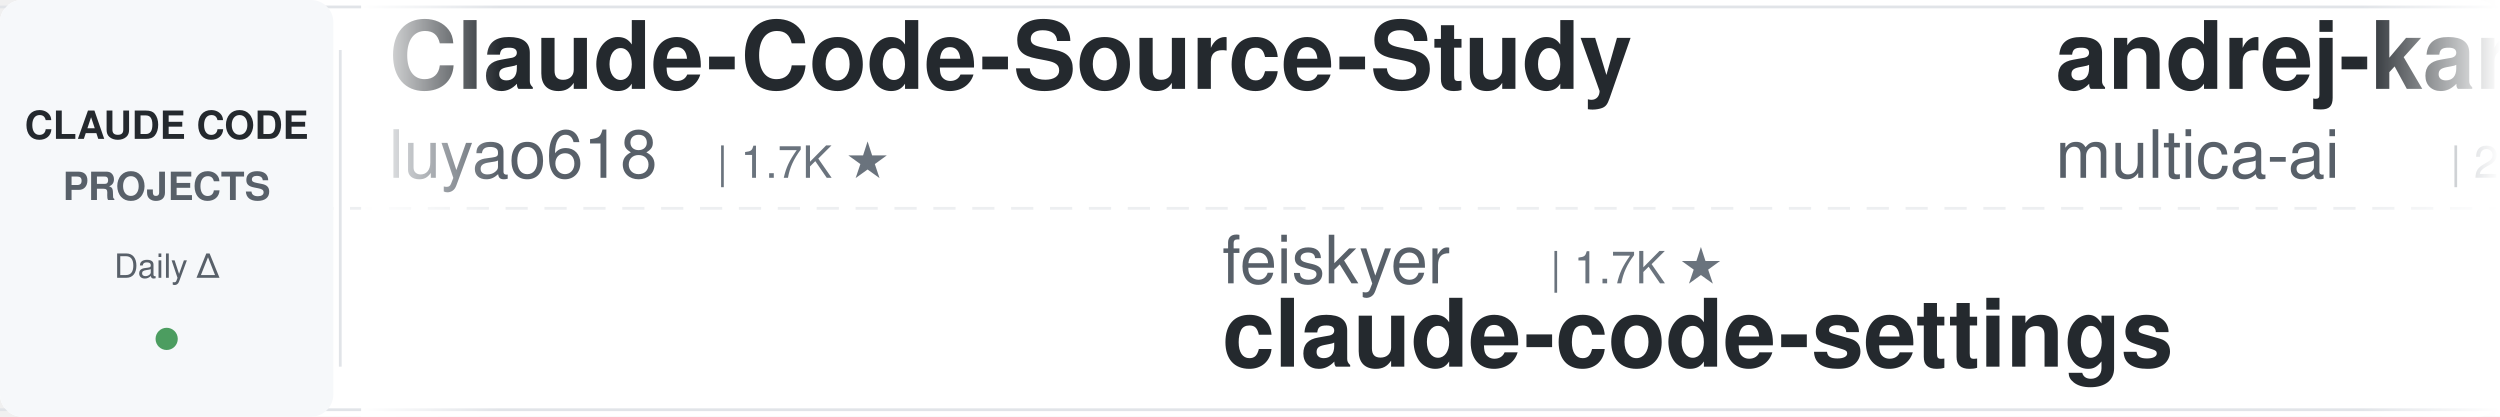
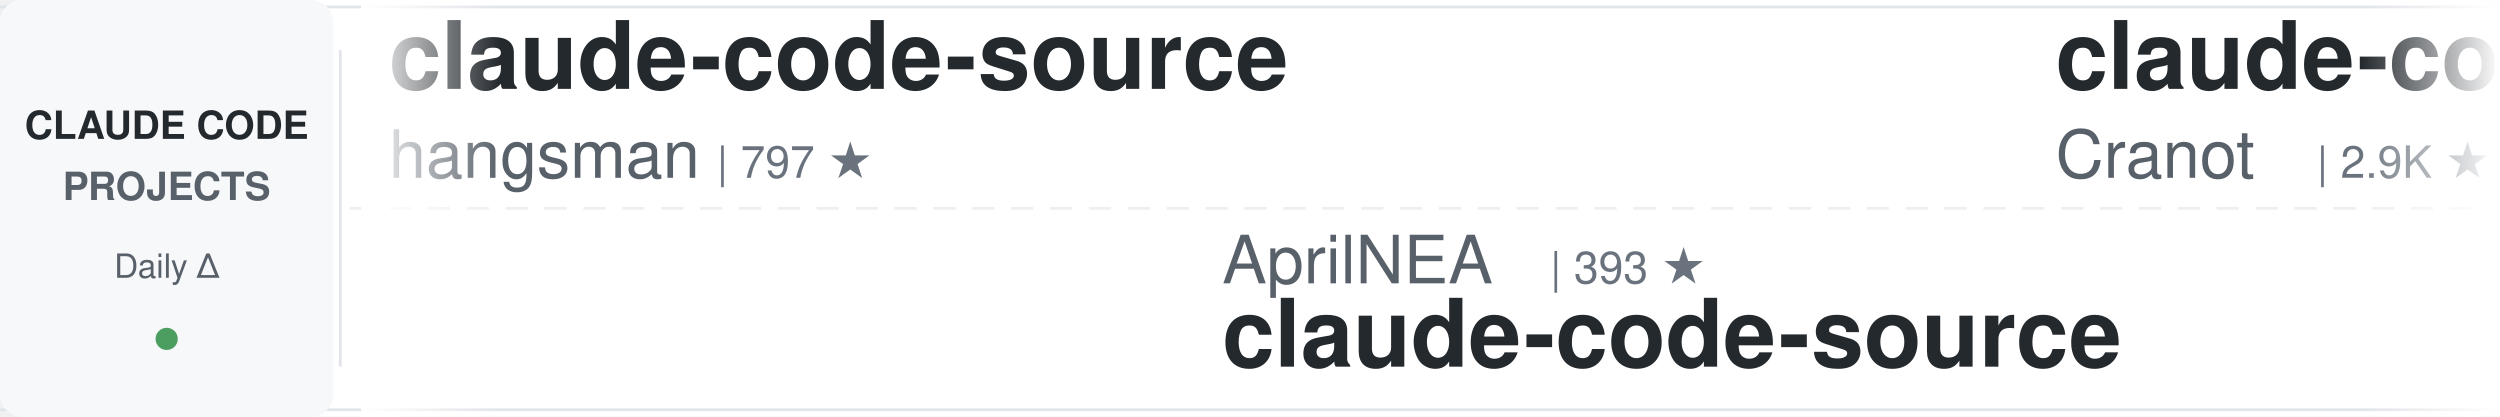
<svg xmlns="http://www.w3.org/2000/svg" width="900" height="150">
  <defs>
    <linearGradient id="leftFade" x1="0%" y1="0%" x2="100%" y2="0%">
      <stop offset="0%" style="stop-color:#ffffff;stop-opacity:1" />
      <stop offset="100%" style="stop-color:#ffffff;stop-opacity:0" />
    </linearGradient>
    <linearGradient id="rightFade" x1="0%" y1="0%" x2="100%" y2="0%">
      <stop offset="0%" style="stop-color:#ffffff;stop-opacity:0" />
      <stop offset="100%" style="stop-color:#ffffff;stop-opacity:1" />
    </linearGradient>
  </defs>
  <rect width="900" height="150" fill="#ffffff" rx="8" />
  <rect x="0" y="2" width="900" height="1" fill="#e1e4e8" />
  <rect x="0" y="147" width="900" height="1" fill="#e1e4e8" />
  <line x1="0" y1="75" x2="900" y2="75" stroke="#e1e4e8" stroke-width="1" stroke-dasharray="8 6" opacity="0.6" />
  <rect x="0" y="0" width="120" height="150" fill="#f6f8fa" rx="8" />
  <text x="60" y="50" font-family="-apple-system, BlinkMacSystemFont, 'Segoe UI', Helvetica, Arial, sans-serif" font-size="14" font-weight="600" fill="#24292e" text-anchor="middle">CLAUDE CODE</text>
  <text x="60" y="72" font-family="-apple-system, BlinkMacSystemFont, 'Segoe UI', Helvetica, Arial, sans-serif" font-size="14" font-weight="600" fill="#586069" text-anchor="middle">PROJECTS</text>
  <text x="60" y="100" font-family="-apple-system, BlinkMacSystemFont, 'Segoe UI', Helvetica, Arial, sans-serif" font-size="12" font-weight="500" fill="#586069" text-anchor="middle">Daily Δ</text>
  <circle cx="60" cy="122" r="4" fill="#22863a" opacity="0.8" />
  <rect x="122" y="18" width="1" height="114" fill="#e1e4e8" />
  <clipPath id="tickerClip">
    <rect x="130" y="0" width="770" height="150" />
  </clipPath>
  <g clip-path="url(#tickerClip)">
    <g id="tickerItems">
      <animateTransform attributeName="transform" attributeType="XML" type="translate" from="0 0" to="-3000 0" dur="54s" repeatCount="indefinite" />
      <g transform="translate(0, 0)">
-         <text x="140" y="32" font-family="-apple-system, BlinkMacSystemFont, 'Segoe UI', Helvetica, Arial, sans-serif" font-size="34" font-weight="600" fill="#24292e">Claude-Code-Source-Study</text>
-         <text x="140" y="64" font-family="-apple-system, BlinkMacSystemFont, 'Segoe UI', Helvetica, Arial, sans-serif" font-size="24" font-weight="400" fill="#586069">luyao618</text>
-         <text x="258" y="64" font-family="-apple-system, BlinkMacSystemFont, 'Segoe UI', Helvetica, Arial, sans-serif" font-size="16" font-weight="500" fill="#6a737d">| 1.7K ★</text>
+         <text x="140" y="32" font-family="-apple-system, BlinkMacSystemFont, 'Segoe UI', Helvetica, Arial, sans-serif" font-size="34" font-weight="600" fill="#24292e">claude-code-source</text>
+         <text x="140" y="64" font-family="-apple-system, BlinkMacSystemFont, 'Segoe UI', Helvetica, Arial, sans-serif" font-size="24" font-weight="400" fill="#586069">hangsman</text>
+         <text x="258" y="64" font-family="-apple-system, BlinkMacSystemFont, 'Segoe UI', Helvetica, Arial, sans-serif" font-size="16" font-weight="500" fill="#6a737d">| 797 ★</text>
      </g>
      <g transform="translate(300, 0)">
-         <text x="140" y="102" font-family="-apple-system, BlinkMacSystemFont, 'Segoe UI', Helvetica, Arial, sans-serif" font-size="24" font-weight="400" fill="#586069">feiskyer</text>
-         <text x="258" y="102" font-family="-apple-system, BlinkMacSystemFont, 'Segoe UI', Helvetica, Arial, sans-serif" font-size="16" font-weight="500" fill="#6a737d">| 1.7K ★</text>
-         <text x="140" y="132" font-family="-apple-system, BlinkMacSystemFont, 'Segoe UI', Helvetica, Arial, sans-serif" font-size="34" font-weight="600" fill="#24292e">claude-code-settings</text>
+         <text x="140" y="102" font-family="-apple-system, BlinkMacSystemFont, 'Segoe UI', Helvetica, Arial, sans-serif" font-size="24" font-weight="400" fill="#586069">AprilNEA</text>
+         <text x="258" y="102" font-family="-apple-system, BlinkMacSystemFont, 'Segoe UI', Helvetica, Arial, sans-serif" font-size="16" font-weight="500" fill="#6a737d">| 393 ★</text>
+         <text x="140" y="132" font-family="-apple-system, BlinkMacSystemFont, 'Segoe UI', Helvetica, Arial, sans-serif" font-size="34" font-weight="600" fill="#24292e">claude-code-source</text>
      </g>
      <g transform="translate(600, 0)">
-         <text x="140" y="32" font-family="-apple-system, BlinkMacSystemFont, 'Segoe UI', Helvetica, Arial, sans-serif" font-size="34" font-weight="600" fill="#24292e">andrej-karpathy-skills</text>
-         <text x="140" y="64" font-family="-apple-system, BlinkMacSystemFont, 'Segoe UI', Helvetica, Arial, sans-serif" font-size="24" font-weight="400" fill="#586069">multica-ai</text>
-         <text x="282" y="64" font-family="-apple-system, BlinkMacSystemFont, 'Segoe UI', Helvetica, Arial, sans-serif" font-size="16" font-weight="500" fill="#6a737d">| 217.3K ★</text>
+         <text x="140" y="32" font-family="-apple-system, BlinkMacSystemFont, 'Segoe UI', Helvetica, Arial, sans-serif" font-size="34" font-weight="600" fill="#24292e">claude-code-guide</text>
+         <text x="140" y="64" font-family="-apple-system, BlinkMacSystemFont, 'Segoe UI', Helvetica, Arial, sans-serif" font-size="24" font-weight="400" fill="#586069">Cranot</text>
+         <text x="234" y="64" font-family="-apple-system, BlinkMacSystemFont, 'Segoe UI', Helvetica, Arial, sans-serif" font-size="16" font-weight="500" fill="#6a737d">| 2.9K ★</text>
      </g>
      <g transform="translate(900, 0)">
+         <text x="140" y="102" font-family="-apple-system, BlinkMacSystemFont, 'Segoe UI', Helvetica, Arial, sans-serif" font-size="24" font-weight="400" fill="#586069">Maciek-roboblog</text>
+         <text x="342" y="102" font-family="-apple-system, BlinkMacSystemFont, 'Segoe UI', Helvetica, Arial, sans-serif" font-size="16" font-weight="500" fill="#6a737d">| 8.7K ★</text>
+         <text x="140" y="132" font-family="-apple-system, BlinkMacSystemFont, 'Segoe UI', Helvetica, Arial, sans-serif" font-size="34" font-weight="600" fill="#24292e">Claude-Code-Usage-Monito...</text>
+       </g>
+       <g transform="translate(1200, 0)">
+         <text x="140" y="32" font-family="-apple-system, BlinkMacSystemFont, 'Segoe UI', Helvetica, Arial, sans-serif" font-size="34" font-weight="600" fill="#24292e">how-claude-code-works</text>
+         <text x="140" y="64" font-family="-apple-system, BlinkMacSystemFont, 'Segoe UI', Helvetica, Arial, sans-serif" font-size="24" font-weight="400" fill="#586069">Windy3f3f3f3f</text>
+         <text x="318" y="64" font-family="-apple-system, BlinkMacSystemFont, 'Segoe UI', Helvetica, Arial, sans-serif" font-size="16" font-weight="500" fill="#6a737d">| 3.7K ★</text>
+       </g>
+       <g transform="translate(1500, 0)">
+         <text x="140" y="102" font-family="-apple-system, BlinkMacSystemFont, 'Segoe UI', Helvetica, Arial, sans-serif" font-size="24" font-weight="400" fill="#586069">lorryjovens-hub</text>
+         <text x="342" y="102" font-family="-apple-system, BlinkMacSystemFont, 'Segoe UI', Helvetica, Arial, sans-serif" font-size="16" font-weight="500" fill="#6a737d">| 1.7K ★</text>
+         <text x="140" y="132" font-family="-apple-system, BlinkMacSystemFont, 'Segoe UI', Helvetica, Arial, sans-serif" font-size="34" font-weight="600" fill="#24292e">claude-code-rust</text>
+       </g>
+       <g transform="translate(1800, 0)">
+         <text x="140" y="32" font-family="-apple-system, BlinkMacSystemFont, 'Segoe UI', Helvetica, Arial, sans-serif" font-size="34" font-weight="600" fill="#24292e">ClaudeCode-Portable</text>
+         <text x="140" y="64" font-family="-apple-system, BlinkMacSystemFont, 'Segoe UI', Helvetica, Arial, sans-serif" font-size="24" font-weight="400" fill="#586069">techjarves</text>
+         <text x="282" y="64" font-family="-apple-system, BlinkMacSystemFont, 'Segoe UI', Helvetica, Arial, sans-serif" font-size="16" font-weight="500" fill="#6a737d">| 1.6K ★</text>
+       </g>
+       <g transform="translate(2100, 0)">
+         <text x="140" y="102" font-family="-apple-system, BlinkMacSystemFont, 'Segoe UI', Helvetica, Arial, sans-serif" font-size="24" font-weight="400" fill="#586069">Piebald-AI</text>
+         <text x="282" y="102" font-family="-apple-system, BlinkMacSystemFont, 'Segoe UI', Helvetica, Arial, sans-serif" font-size="16" font-weight="500" fill="#6a737d">| 12.8K ★</text>
+         <text x="140" y="132" font-family="-apple-system, BlinkMacSystemFont, 'Segoe UI', Helvetica, Arial, sans-serif" font-size="34" font-weight="600" fill="#24292e">claude-code-system-promp...</text>
+       </g>
+       <g transform="translate(2400, 0)">
+         <text x="140" y="32" font-family="-apple-system, BlinkMacSystemFont, 'Segoe UI', Helvetica, Arial, sans-serif" font-size="34" font-weight="600" fill="#24292e">claude-code-from-scratch</text>
+         <text x="140" y="64" font-family="-apple-system, BlinkMacSystemFont, 'Segoe UI', Helvetica, Arial, sans-serif" font-size="24" font-weight="400" fill="#586069">Windy3f3f3f3f</text>
+         <text x="318" y="64" font-family="-apple-system, BlinkMacSystemFont, 'Segoe UI', Helvetica, Arial, sans-serif" font-size="16" font-weight="500" fill="#6a737d">| 2.7K ★</text>
+       </g>
+       <g transform="translate(2700, 0)">
        <text x="140" y="102" font-family="-apple-system, BlinkMacSystemFont, 'Segoe UI', Helvetica, Arial, sans-serif" font-size="24" font-weight="400" fill="#586069">ding113</text>
        <text x="246" y="102" font-family="-apple-system, BlinkMacSystemFont, 'Segoe UI', Helvetica, Arial, sans-serif" font-size="16" font-weight="500" fill="#6a737d">| 3.4K ★</text>
        <text x="140" y="132" font-family="-apple-system, BlinkMacSystemFont, 'Segoe UI', Helvetica, Arial, sans-serif" font-size="34" font-weight="600" fill="#24292e">claude-code-hub</text>
      </g>
-       <g transform="translate(1200, 0)">
-         <text x="140" y="32" font-family="-apple-system, BlinkMacSystemFont, 'Segoe UI', Helvetica, Arial, sans-serif" font-size="34" font-weight="600" fill="#24292e">awesome-claude-code-suba...</text>
-         <text x="140" y="64" font-family="-apple-system, BlinkMacSystemFont, 'Segoe UI', Helvetica, Arial, sans-serif" font-size="24" font-weight="400" fill="#586069">VoltAgent</text>
-         <text x="270" y="64" font-family="-apple-system, BlinkMacSystemFont, 'Segoe UI', Helvetica, Arial, sans-serif" font-size="16" font-weight="500" fill="#6a737d">| 25.5K ★</text>
-       </g>
-       <g transform="translate(1500, 0)">
-         <text x="140" y="102" font-family="-apple-system, BlinkMacSystemFont, 'Segoe UI', Helvetica, Arial, sans-serif" font-size="24" font-weight="400" fill="#586069">Chachamaru127</text>
-         <text x="318" y="102" font-family="-apple-system, BlinkMacSystemFont, 'Segoe UI', Helvetica, Arial, sans-serif" font-size="16" font-weight="500" fill="#6a737d">| 3.2K ★</text>
-         <text x="140" y="132" font-family="-apple-system, BlinkMacSystemFont, 'Segoe UI', Helvetica, Arial, sans-serif" font-size="34" font-weight="600" fill="#24292e">claude-code-harness</text>
-       </g>
-       <g transform="translate(1800, 0)">
-         <text x="140" y="32" font-family="-apple-system, BlinkMacSystemFont, 'Segoe UI', Helvetica, Arial, sans-serif" font-size="34" font-weight="600" fill="#24292e">system_prompts_leaks</text>
-         <text x="140" y="64" font-family="-apple-system, BlinkMacSystemFont, 'Segoe UI', Helvetica, Arial, sans-serif" font-size="24" font-weight="400" fill="#586069">asgeirtj</text>
-         <text x="258" y="64" font-family="-apple-system, BlinkMacSystemFont, 'Segoe UI', Helvetica, Arial, sans-serif" font-size="16" font-weight="500" fill="#6a737d">| 69.0K ★</text>
-       </g>
-       <g transform="translate(2100, 0)">
-         <text x="140" y="102" font-family="-apple-system, BlinkMacSystemFont, 'Segoe UI', Helvetica, Arial, sans-serif" font-size="24" font-weight="400" fill="#586069">WorldFlowAI</text>
-         <text x="294" y="102" font-family="-apple-system, BlinkMacSystemFont, 'Segoe UI', Helvetica, Arial, sans-serif" font-size="16" font-weight="500" fill="#6a737d">| 4.2K ★</text>
-         <text x="140" y="132" font-family="-apple-system, BlinkMacSystemFont, 'Segoe UI', Helvetica, Arial, sans-serif" font-size="34" font-weight="600" fill="#24292e">everything-claude-code</text>
-       </g>
-       <g transform="translate(2400, 0)">
-         <text x="140" y="32" font-family="-apple-system, BlinkMacSystemFont, 'Segoe UI', Helvetica, Arial, sans-serif" font-size="34" font-weight="600" fill="#24292e">pi-vs-claude-code</text>
-         <text x="140" y="64" font-family="-apple-system, BlinkMacSystemFont, 'Segoe UI', Helvetica, Arial, sans-serif" font-size="24" font-weight="400" fill="#586069">disler</text>
-         <text x="234" y="64" font-family="-apple-system, BlinkMacSystemFont, 'Segoe UI', Helvetica, Arial, sans-serif" font-size="16" font-weight="500" fill="#6a737d">| 1.7K ★</text>
-       </g>
-       <g transform="translate(2700, 0)">
-         <text x="140" y="102" font-family="-apple-system, BlinkMacSystemFont, 'Segoe UI', Helvetica, Arial, sans-serif" font-size="24" font-weight="400" fill="#586069">liuup</text>
-         <text x="222" y="102" font-family="-apple-system, BlinkMacSystemFont, 'Segoe UI', Helvetica, Arial, sans-serif" font-size="16" font-weight="500" fill="#6a737d">| 4.0K ★</text>
-         <text x="140" y="132" font-family="-apple-system, BlinkMacSystemFont, 'Segoe UI', Helvetica, Arial, sans-serif" font-size="34" font-weight="600" fill="#24292e">claude-code-analysis</text>
-       </g>
      <g transform="translate(3000, 0)">
-         <text x="140" y="32" font-family="-apple-system, BlinkMacSystemFont, 'Segoe UI', Helvetica, Arial, sans-serif" font-size="34" font-weight="600" fill="#24292e">Claude-Code-Source-Study</text>
-         <text x="140" y="64" font-family="-apple-system, BlinkMacSystemFont, 'Segoe UI', Helvetica, Arial, sans-serif" font-size="24" font-weight="400" fill="#586069">luyao618</text>
-         <text x="258" y="64" font-family="-apple-system, BlinkMacSystemFont, 'Segoe UI', Helvetica, Arial, sans-serif" font-size="16" font-weight="500" fill="#6a737d">| 1.7K ★</text>
+         <text x="140" y="32" font-family="-apple-system, BlinkMacSystemFont, 'Segoe UI', Helvetica, Arial, sans-serif" font-size="34" font-weight="600" fill="#24292e">claude-code-source</text>
+         <text x="140" y="64" font-family="-apple-system, BlinkMacSystemFont, 'Segoe UI', Helvetica, Arial, sans-serif" font-size="24" font-weight="400" fill="#586069">hangsman</text>
+         <text x="258" y="64" font-family="-apple-system, BlinkMacSystemFont, 'Segoe UI', Helvetica, Arial, sans-serif" font-size="16" font-weight="500" fill="#6a737d">| 797 ★</text>
      </g>
      <g transform="translate(3300, 0)">
-         <text x="140" y="102" font-family="-apple-system, BlinkMacSystemFont, 'Segoe UI', Helvetica, Arial, sans-serif" font-size="24" font-weight="400" fill="#586069">feiskyer</text>
-         <text x="258" y="102" font-family="-apple-system, BlinkMacSystemFont, 'Segoe UI', Helvetica, Arial, sans-serif" font-size="16" font-weight="500" fill="#6a737d">| 1.7K ★</text>
-         <text x="140" y="132" font-family="-apple-system, BlinkMacSystemFont, 'Segoe UI', Helvetica, Arial, sans-serif" font-size="34" font-weight="600" fill="#24292e">claude-code-settings</text>
+         <text x="140" y="102" font-family="-apple-system, BlinkMacSystemFont, 'Segoe UI', Helvetica, Arial, sans-serif" font-size="24" font-weight="400" fill="#586069">AprilNEA</text>
+         <text x="258" y="102" font-family="-apple-system, BlinkMacSystemFont, 'Segoe UI', Helvetica, Arial, sans-serif" font-size="16" font-weight="500" fill="#6a737d">| 393 ★</text>
+         <text x="140" y="132" font-family="-apple-system, BlinkMacSystemFont, 'Segoe UI', Helvetica, Arial, sans-serif" font-size="34" font-weight="600" fill="#24292e">claude-code-source</text>
      </g>
      <g transform="translate(3600, 0)">
-         <text x="140" y="32" font-family="-apple-system, BlinkMacSystemFont, 'Segoe UI', Helvetica, Arial, sans-serif" font-size="34" font-weight="600" fill="#24292e">andrej-karpathy-skills</text>
-         <text x="140" y="64" font-family="-apple-system, BlinkMacSystemFont, 'Segoe UI', Helvetica, Arial, sans-serif" font-size="24" font-weight="400" fill="#586069">multica-ai</text>
-         <text x="282" y="64" font-family="-apple-system, BlinkMacSystemFont, 'Segoe UI', Helvetica, Arial, sans-serif" font-size="16" font-weight="500" fill="#6a737d">| 217.3K ★</text>
+         <text x="140" y="32" font-family="-apple-system, BlinkMacSystemFont, 'Segoe UI', Helvetica, Arial, sans-serif" font-size="34" font-weight="600" fill="#24292e">claude-code-guide</text>
+         <text x="140" y="64" font-family="-apple-system, BlinkMacSystemFont, 'Segoe UI', Helvetica, Arial, sans-serif" font-size="24" font-weight="400" fill="#586069">Cranot</text>
+         <text x="234" y="64" font-family="-apple-system, BlinkMacSystemFont, 'Segoe UI', Helvetica, Arial, sans-serif" font-size="16" font-weight="500" fill="#6a737d">| 2.9K ★</text>
      </g>
      <g transform="translate(3900, 0)">
-         <text x="140" y="102" font-family="-apple-system, BlinkMacSystemFont, 'Segoe UI', Helvetica, Arial, sans-serif" font-size="24" font-weight="400" fill="#586069">ding113</text>
-         <text x="246" y="102" font-family="-apple-system, BlinkMacSystemFont, 'Segoe UI', Helvetica, Arial, sans-serif" font-size="16" font-weight="500" fill="#6a737d">| 3.4K ★</text>
-         <text x="140" y="132" font-family="-apple-system, BlinkMacSystemFont, 'Segoe UI', Helvetica, Arial, sans-serif" font-size="34" font-weight="600" fill="#24292e">claude-code-hub</text>
+         <text x="140" y="102" font-family="-apple-system, BlinkMacSystemFont, 'Segoe UI', Helvetica, Arial, sans-serif" font-size="24" font-weight="400" fill="#586069">Maciek-roboblog</text>
+         <text x="342" y="102" font-family="-apple-system, BlinkMacSystemFont, 'Segoe UI', Helvetica, Arial, sans-serif" font-size="16" font-weight="500" fill="#6a737d">| 8.7K ★</text>
+         <text x="140" y="132" font-family="-apple-system, BlinkMacSystemFont, 'Segoe UI', Helvetica, Arial, sans-serif" font-size="34" font-weight="600" fill="#24292e">Claude-Code-Usage-Monito...</text>
      </g>
    </g>
  </g>
  <rect x="130" y="0" width="50" height="150" fill="url(#leftFade)" />
  <rect x="850" y="0" width="50" height="150" fill="url(#rightFade)" />
</svg>
